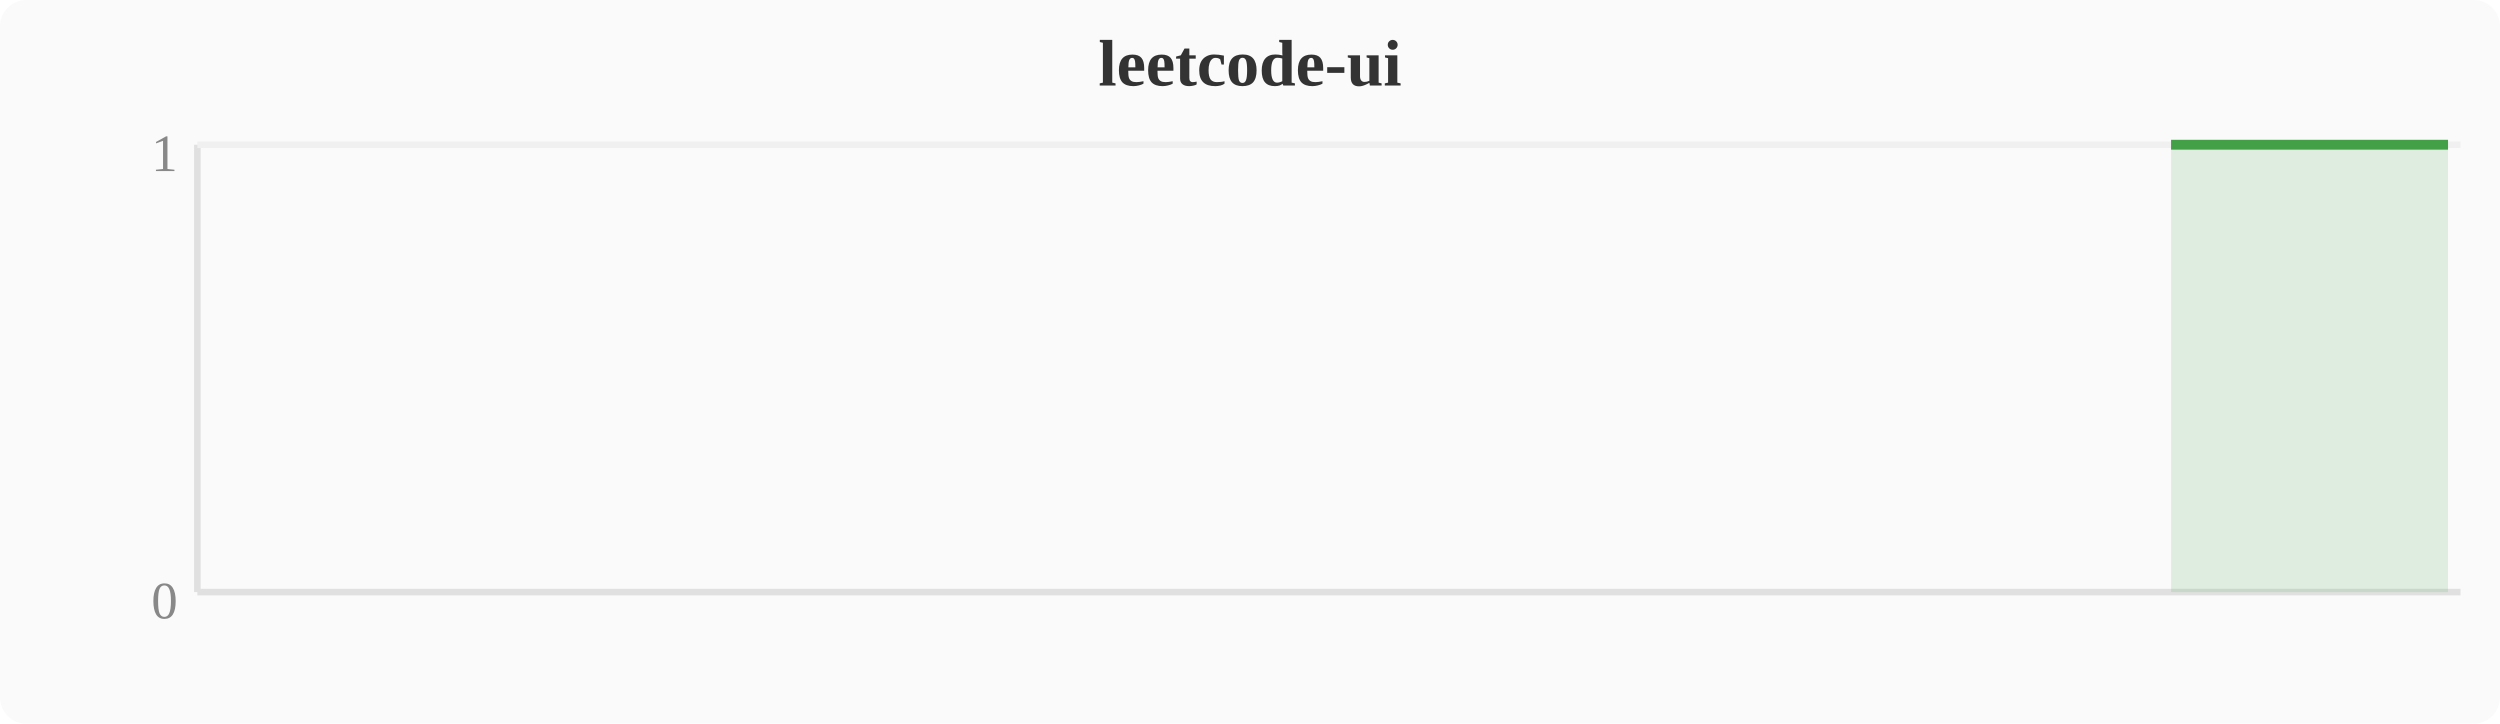
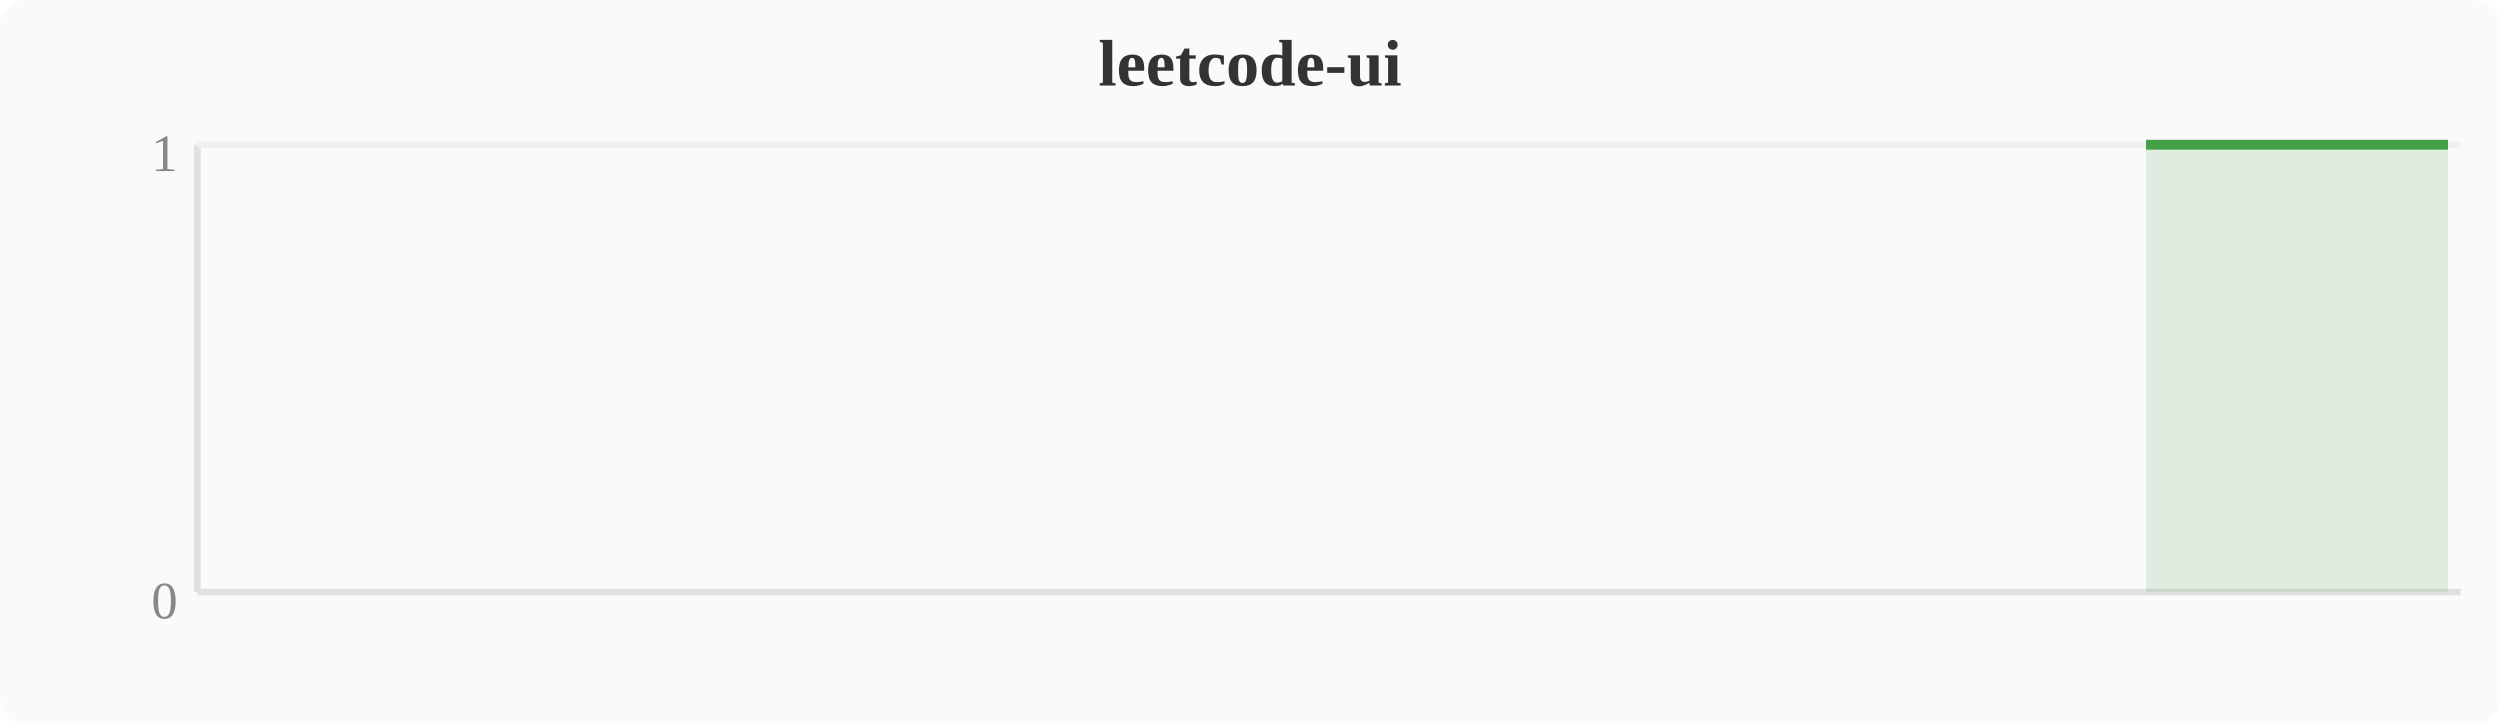
<svg xmlns="http://www.w3.org/2000/svg" width="380" height="110" viewBox="0 0 380 110">
  <rect width="380" height="110" fill="#fafafa" rx="4" />
  <text x="190" y="13" text-anchor="middle" font-size="10" font-weight="bold" fill="#333">leetcode-ui</text>
  <line x1="30" y1="22" x2="30" y2="90" stroke="#e0e0e0" stroke-width="1" />
  <line x1="30" y1="90" x2="374" y2="90" stroke="#e0e0e0" stroke-width="1" />
  <line x1="30" y1="22" x2="374" y2="22" stroke="#f0f0f0" stroke-width="1" />
  <text x="27" y="94" text-anchor="end" font-size="8" fill="#888">0</text>
  <text x="27" y="26" text-anchor="end" font-size="8" fill="#888">1</text>
-   <polygon points="330.0,22.0 333.9,22.0 337.7,22.0 341.5,22.0 345.3,22.0 349.2,22.0 353.0,22.0 356.8,22.0 360.6,22.0 364.4,22.0 368.3,22.0 372.1,22.0 372.1,90 330.0,90" fill="#43a047" opacity="0.15" />
-   <polyline points="330.0,22.0 333.9,22.0 337.7,22.0 341.5,22.0 345.3,22.0 349.2,22.0 353.0,22.0 356.8,22.0 360.6,22.0 364.4,22.0 368.3,22.0 372.1,22.0" fill="none" stroke="#43a047" stroke-width="1.5" stroke-linejoin="round" />
+   <polygon points="326.2,22.0 330.0,22.0 333.9,22.0 337.7,22.0 341.5,22.0 345.3,22.0 349.2,22.0 353.0,22.0 356.8,22.0 360.6,22.0 364.4,22.0 368.3,22.0 372.1,22.0 372.1,90 326.2,90" fill="#43a047" opacity="0.15" />
+   <polyline points="326.2,22.0 330.0,22.0 333.9,22.0 337.7,22.0 341.5,22.0 345.3,22.0 349.2,22.0 353.0,22.0 356.8,22.0 360.6,22.0 364.4,22.0 368.3,22.0 372.1,22.0" fill="none" stroke="#43a047" stroke-width="1.5" stroke-linejoin="round" />
</svg>
